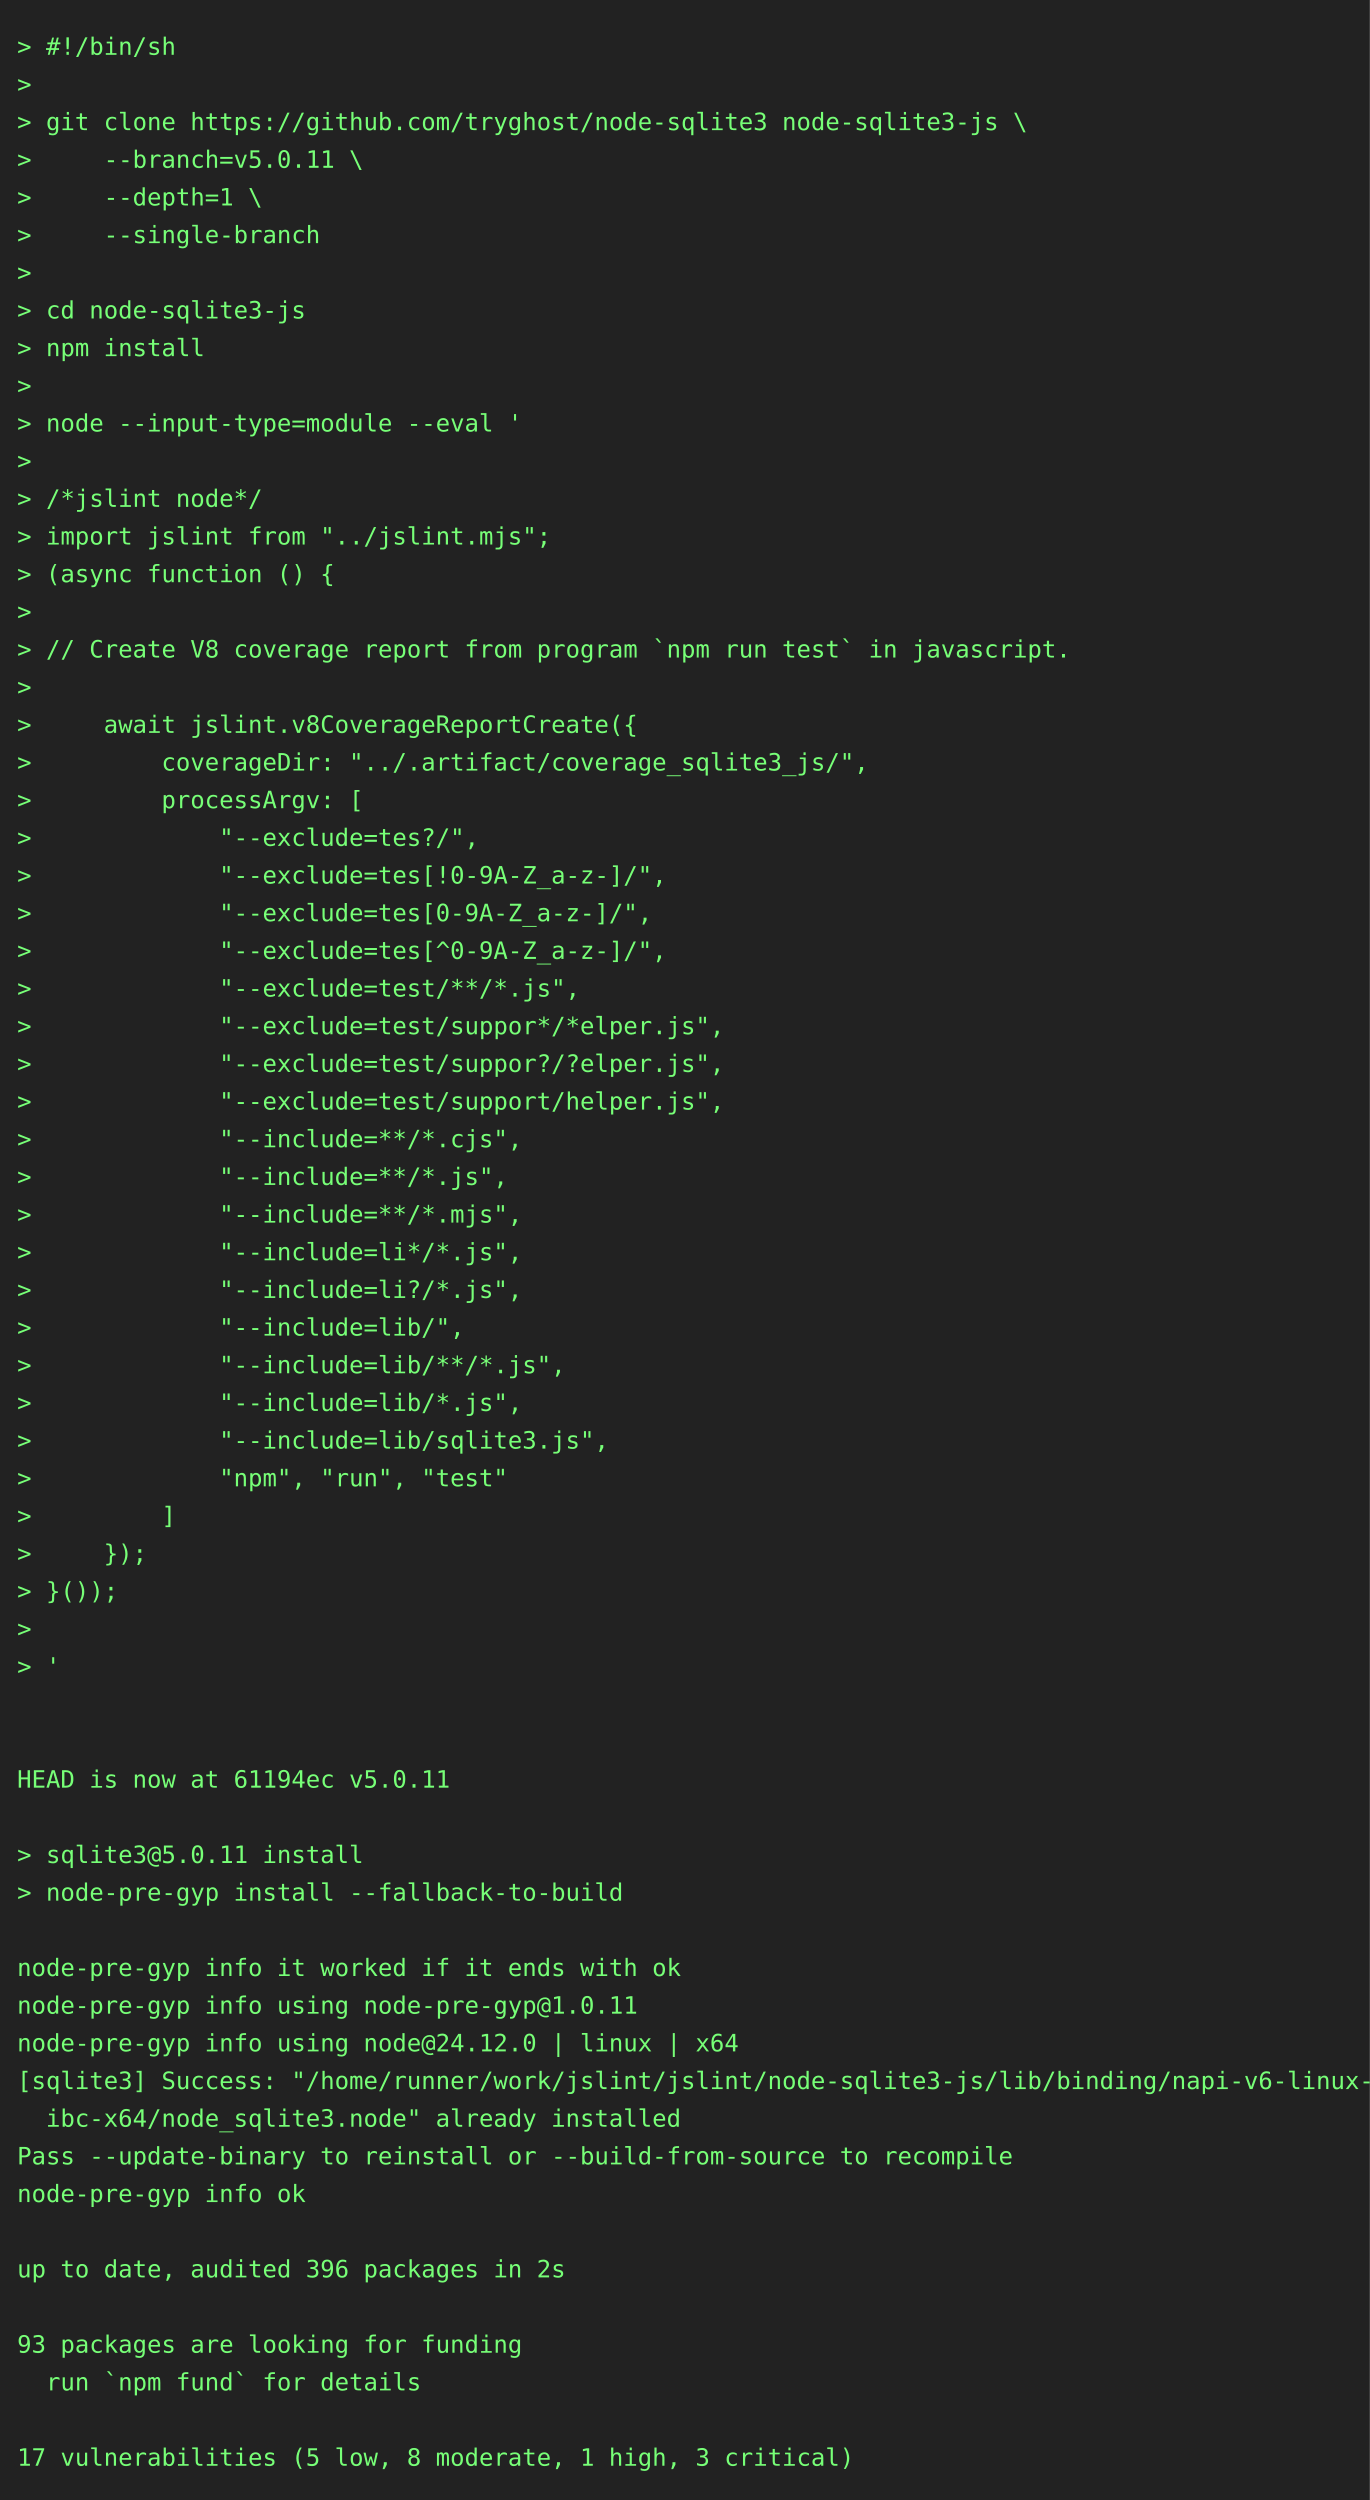
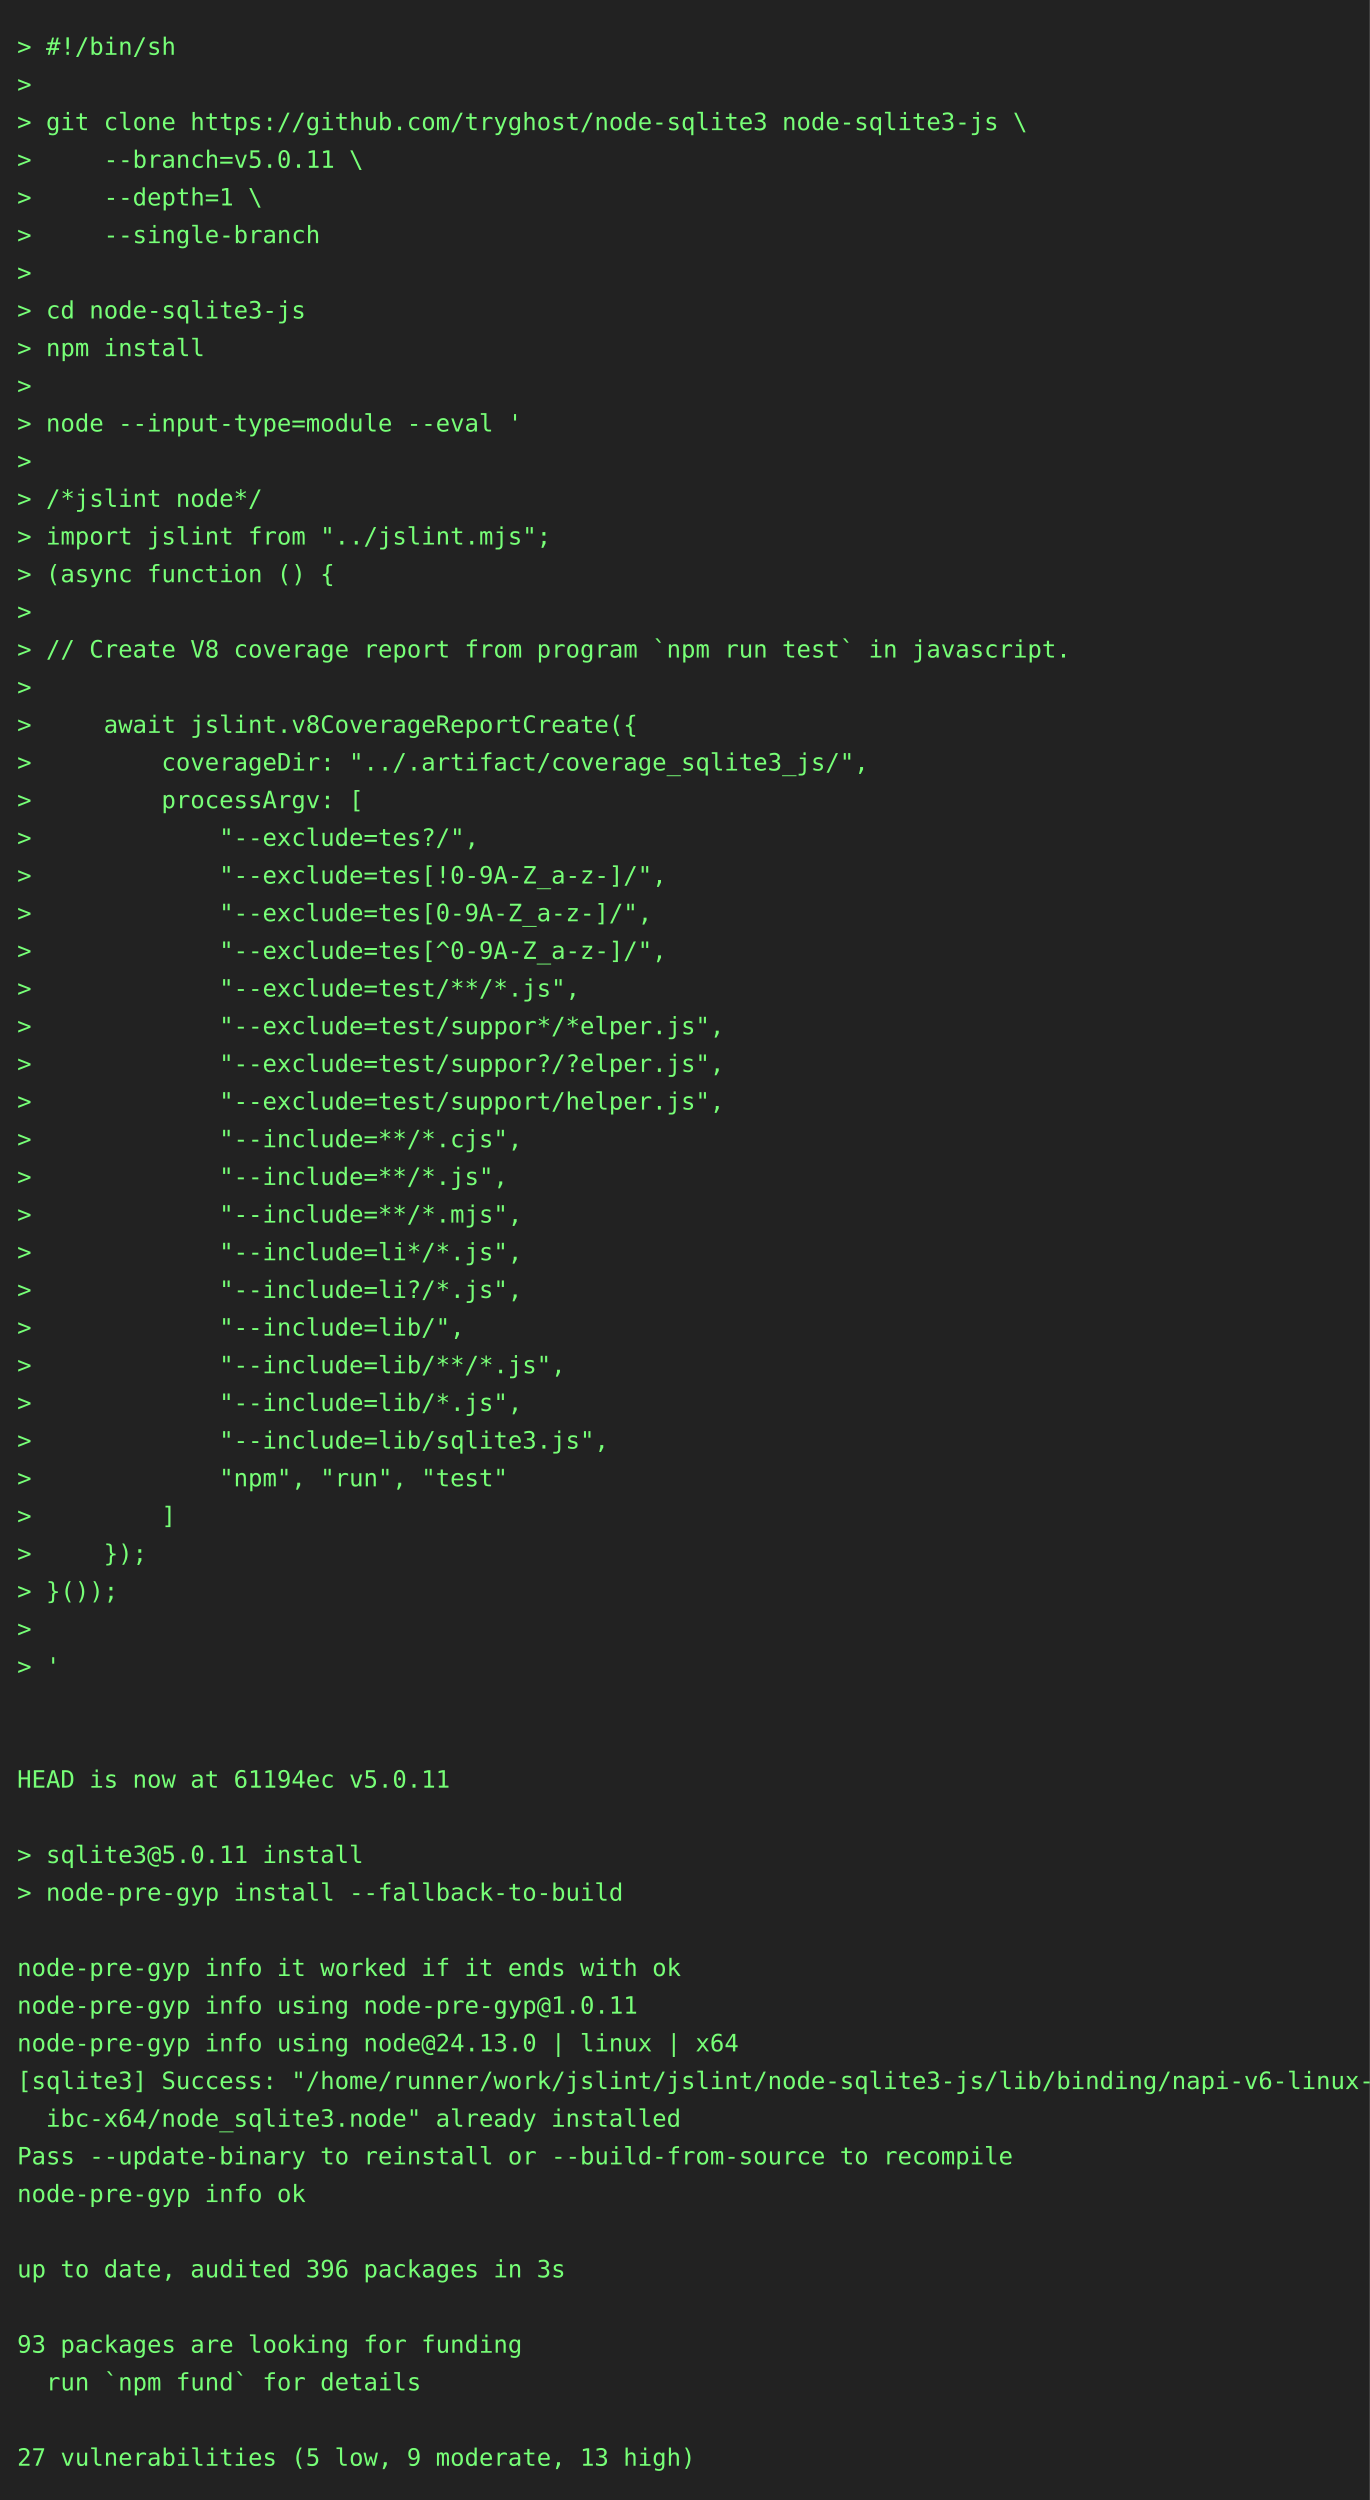
<svg xmlns="http://www.w3.org/2000/svg" height="1460" width="800">
  <rect height="1460" fill="#222" width="800" />
  <text fill="#7f7" font-family="consolas, menlo, monospace" font-size="14" xml:space="preserve">
    <tspan lengthAdjust="spacingAndGlyphs" textLength="768" x="10" y="32">&gt; #!/bin/sh                                                                                      </tspan>
    <tspan lengthAdjust="spacingAndGlyphs" textLength="768" x="10" y="54">&gt;                                                                                                </tspan>
    <tspan lengthAdjust="spacingAndGlyphs" textLength="768" x="10" y="76">&gt; git clone https://github.com/tryghost/node-sqlite3 node-sqlite3-js \                           </tspan>
    <tspan lengthAdjust="spacingAndGlyphs" textLength="768" x="10" y="98">&gt;     --branch=v5.0.11 \                                                                         </tspan>
    <tspan lengthAdjust="spacingAndGlyphs" textLength="768" x="10" y="120">&gt;     --depth=1 \                                                                                </tspan>
    <tspan lengthAdjust="spacingAndGlyphs" textLength="768" x="10" y="142">&gt;     --single-branch                                                                            </tspan>
    <tspan lengthAdjust="spacingAndGlyphs" textLength="768" x="10" y="164">&gt;                                                                                                </tspan>
    <tspan lengthAdjust="spacingAndGlyphs" textLength="768" x="10" y="186">&gt; cd node-sqlite3-js                                                                             </tspan>
    <tspan lengthAdjust="spacingAndGlyphs" textLength="768" x="10" y="208">&gt; npm install                                                                                    </tspan>
    <tspan lengthAdjust="spacingAndGlyphs" textLength="768" x="10" y="230">&gt;                                                                                                </tspan>
    <tspan lengthAdjust="spacingAndGlyphs" textLength="768" x="10" y="252">&gt; node --input-type=module --eval '                                                              </tspan>
    <tspan lengthAdjust="spacingAndGlyphs" textLength="768" x="10" y="274">&gt;                                                                                                </tspan>
    <tspan lengthAdjust="spacingAndGlyphs" textLength="768" x="10" y="296">&gt; /*jslint node*/                                                                                </tspan>
    <tspan lengthAdjust="spacingAndGlyphs" textLength="768" x="10" y="318">&gt; import jslint from "../jslint.mjs";                                                            </tspan>
    <tspan lengthAdjust="spacingAndGlyphs" textLength="768" x="10" y="340">&gt; (async function () {                                                                           </tspan>
    <tspan lengthAdjust="spacingAndGlyphs" textLength="768" x="10" y="362">&gt;                                                                                                </tspan>
    <tspan lengthAdjust="spacingAndGlyphs" textLength="768" x="10" y="384">&gt; // Create V8 coverage report from program `npm run test` in javascript.                        </tspan>
    <tspan lengthAdjust="spacingAndGlyphs" textLength="768" x="10" y="406">&gt;                                                                                                </tspan>
    <tspan lengthAdjust="spacingAndGlyphs" textLength="768" x="10" y="428">&gt;     await jslint.v8CoverageReportCreate({                                                      </tspan>
    <tspan lengthAdjust="spacingAndGlyphs" textLength="768" x="10" y="450">&gt;         coverageDir: "../.artifact/coverage_sqlite3_js/",                                      </tspan>
    <tspan lengthAdjust="spacingAndGlyphs" textLength="768" x="10" y="472">&gt;         processArgv: [                                                                         </tspan>
    <tspan lengthAdjust="spacingAndGlyphs" textLength="768" x="10" y="494">&gt;             "--exclude=tes?/",                                                                 </tspan>
    <tspan lengthAdjust="spacingAndGlyphs" textLength="768" x="10" y="516">&gt;             "--exclude=tes[!0-9A-Z_a-z-]/",                                                    </tspan>
    <tspan lengthAdjust="spacingAndGlyphs" textLength="768" x="10" y="538">&gt;             "--exclude=tes[0-9A-Z_a-z-]/",                                                     </tspan>
    <tspan lengthAdjust="spacingAndGlyphs" textLength="768" x="10" y="560">&gt;             "--exclude=tes[^0-9A-Z_a-z-]/",                                                    </tspan>
    <tspan lengthAdjust="spacingAndGlyphs" textLength="768" x="10" y="582">&gt;             "--exclude=test/**/*.js",                                                          </tspan>
    <tspan lengthAdjust="spacingAndGlyphs" textLength="768" x="10" y="604">&gt;             "--exclude=test/suppor*/*elper.js",                                                </tspan>
    <tspan lengthAdjust="spacingAndGlyphs" textLength="768" x="10" y="626">&gt;             "--exclude=test/suppor?/?elper.js",                                                </tspan>
    <tspan lengthAdjust="spacingAndGlyphs" textLength="768" x="10" y="648">&gt;             "--exclude=test/support/helper.js",                                                </tspan>
    <tspan lengthAdjust="spacingAndGlyphs" textLength="768" x="10" y="670">&gt;             "--include=**/*.cjs",                                                              </tspan>
    <tspan lengthAdjust="spacingAndGlyphs" textLength="768" x="10" y="692">&gt;             "--include=**/*.js",                                                               </tspan>
    <tspan lengthAdjust="spacingAndGlyphs" textLength="768" x="10" y="714">&gt;             "--include=**/*.mjs",                                                              </tspan>
    <tspan lengthAdjust="spacingAndGlyphs" textLength="768" x="10" y="736">&gt;             "--include=li*/*.js",                                                              </tspan>
    <tspan lengthAdjust="spacingAndGlyphs" textLength="768" x="10" y="758">&gt;             "--include=li?/*.js",                                                              </tspan>
    <tspan lengthAdjust="spacingAndGlyphs" textLength="768" x="10" y="780">&gt;             "--include=lib/",                                                                  </tspan>
    <tspan lengthAdjust="spacingAndGlyphs" textLength="768" x="10" y="802">&gt;             "--include=lib/**/*.js",                                                           </tspan>
    <tspan lengthAdjust="spacingAndGlyphs" textLength="768" x="10" y="824">&gt;             "--include=lib/*.js",                                                              </tspan>
    <tspan lengthAdjust="spacingAndGlyphs" textLength="768" x="10" y="846">&gt;             "--include=lib/sqlite3.js",                                                        </tspan>
    <tspan lengthAdjust="spacingAndGlyphs" textLength="768" x="10" y="868">&gt;             "npm", "run", "test"                                                               </tspan>
    <tspan lengthAdjust="spacingAndGlyphs" textLength="768" x="10" y="890">&gt;         ]                                                                                      </tspan>
    <tspan lengthAdjust="spacingAndGlyphs" textLength="768" x="10" y="912">&gt;     });                                                                                        </tspan>
    <tspan lengthAdjust="spacingAndGlyphs" textLength="768" x="10" y="934">&gt; }());                                                                                          </tspan>
    <tspan lengthAdjust="spacingAndGlyphs" textLength="768" x="10" y="956">&gt;                                                                                                </tspan>
    <tspan lengthAdjust="spacingAndGlyphs" textLength="768" x="10" y="978">&gt; '                                                                                              </tspan>
    <tspan lengthAdjust="spacingAndGlyphs" textLength="768" x="10" y="1000">                                                                                                 </tspan>
    <tspan lengthAdjust="spacingAndGlyphs" textLength="768" x="10" y="1022">                                                                                                 </tspan>
    <tspan lengthAdjust="spacingAndGlyphs" textLength="768" x="10" y="1044">HEAD is now at 61194ec v5.0.11                                                                   </tspan>
    <tspan lengthAdjust="spacingAndGlyphs" textLength="768" x="10" y="1066">                                                                                                 </tspan>
    <tspan lengthAdjust="spacingAndGlyphs" textLength="768" x="10" y="1088">&gt; sqlite3@5.0.11 install                                                                         </tspan>
    <tspan lengthAdjust="spacingAndGlyphs" textLength="768" x="10" y="1110">&gt; node-pre-gyp install --fallback-to-build                                                       </tspan>
    <tspan lengthAdjust="spacingAndGlyphs" textLength="768" x="10" y="1132">                                                                                                 </tspan>
    <tspan lengthAdjust="spacingAndGlyphs" textLength="768" x="10" y="1154">node-pre-gyp info it worked if it ends with ok                                                   </tspan>
    <tspan lengthAdjust="spacingAndGlyphs" textLength="768" x="10" y="1176">node-pre-gyp info using node-pre-gyp@1.0.11                                                      </tspan>
-     <tspan lengthAdjust="spacingAndGlyphs" textLength="768" x="10" y="1198">node-pre-gyp info using node@24.12.0 | linux | x64                                               </tspan>
+     <tspan lengthAdjust="spacingAndGlyphs" textLength="768" x="10" y="1198">node-pre-gyp info using node@24.13.0 | linux | x64                                               </tspan>
    <tspan lengthAdjust="spacingAndGlyphs" textLength="768" x="10" y="1220">[sqlite3] Success: "/home/runner/work/jslint/jslint/node-sqlite3-js/lib/binding/napi-v6-linux-gl\</tspan>
    <tspan lengthAdjust="spacingAndGlyphs" textLength="768" x="10" y="1242">  ibc-x64/node_sqlite3.node" already installed                                                   </tspan>
    <tspan lengthAdjust="spacingAndGlyphs" textLength="768" x="10" y="1264">Pass --update-binary to reinstall or --build-from-source to recompile                            </tspan>
    <tspan lengthAdjust="spacingAndGlyphs" textLength="768" x="10" y="1286">node-pre-gyp info ok                                                                             </tspan>
    <tspan lengthAdjust="spacingAndGlyphs" textLength="768" x="10" y="1308">                                                                                                 </tspan>
-     <tspan lengthAdjust="spacingAndGlyphs" textLength="768" x="10" y="1330">up to date, audited 396 packages in 2s                                                           </tspan>
+     <tspan lengthAdjust="spacingAndGlyphs" textLength="768" x="10" y="1330">up to date, audited 396 packages in 3s                                                           </tspan>
    <tspan lengthAdjust="spacingAndGlyphs" textLength="768" x="10" y="1352">                                                                                                 </tspan>
    <tspan lengthAdjust="spacingAndGlyphs" textLength="768" x="10" y="1374">93 packages are looking for funding                                                              </tspan>
    <tspan lengthAdjust="spacingAndGlyphs" textLength="768" x="10" y="1396">  run `npm fund` for details                                                                     </tspan>
    <tspan lengthAdjust="spacingAndGlyphs" textLength="768" x="10" y="1418">                                                                                                 </tspan>
-     <tspan lengthAdjust="spacingAndGlyphs" textLength="768" x="10" y="1440">17 vulnerabilities (5 low, 8 moderate, 1 high, 3 critical)                                       </tspan>
+     <tspan lengthAdjust="spacingAndGlyphs" textLength="768" x="10" y="1440">27 vulnerabilities (5 low, 9 moderate, 13 high)                                                  </tspan>
  </text>
</svg>
